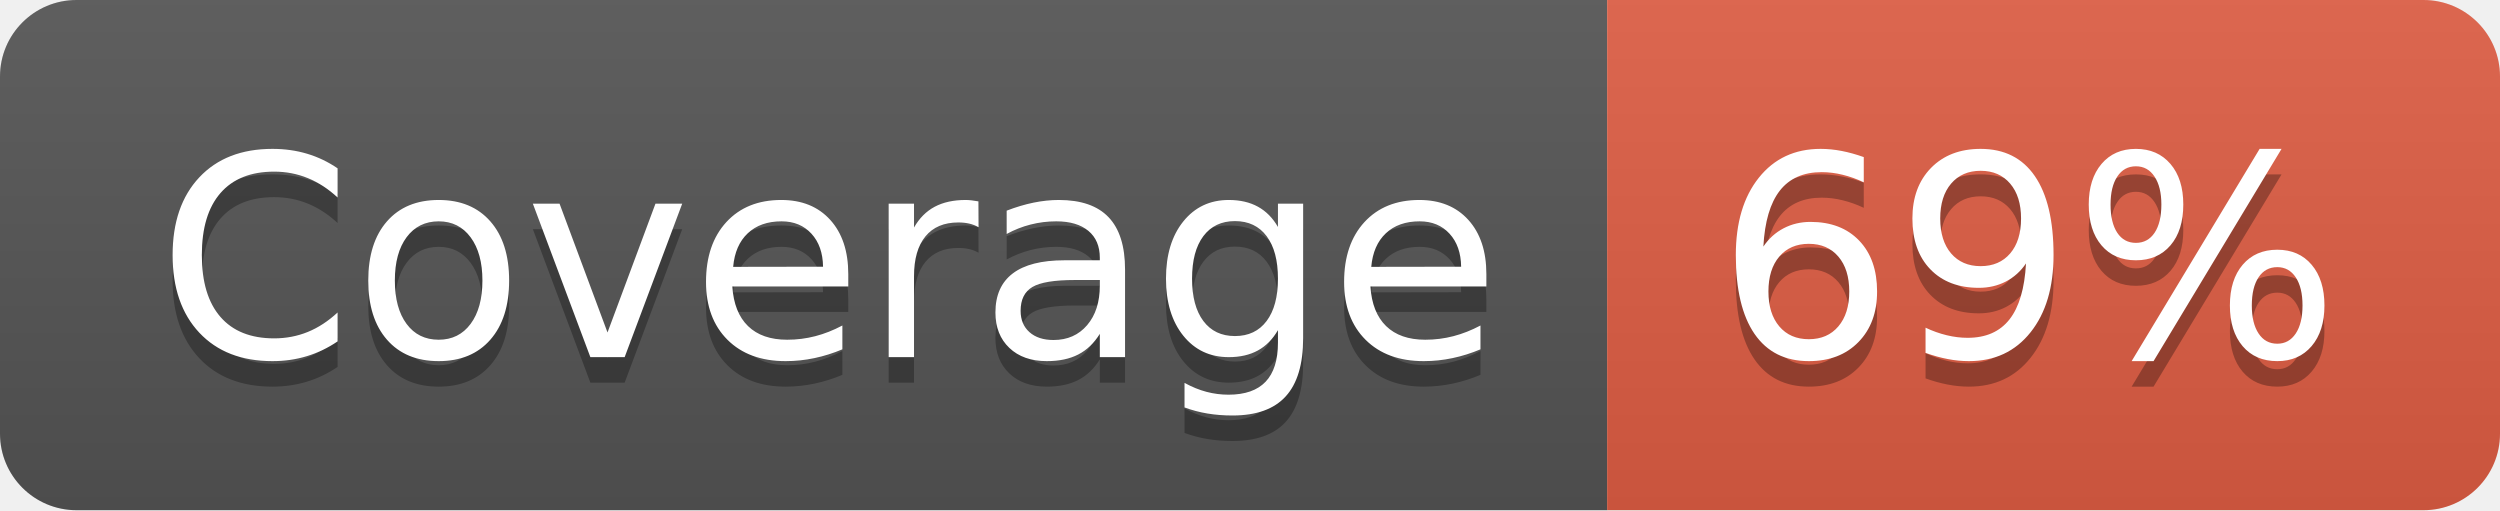
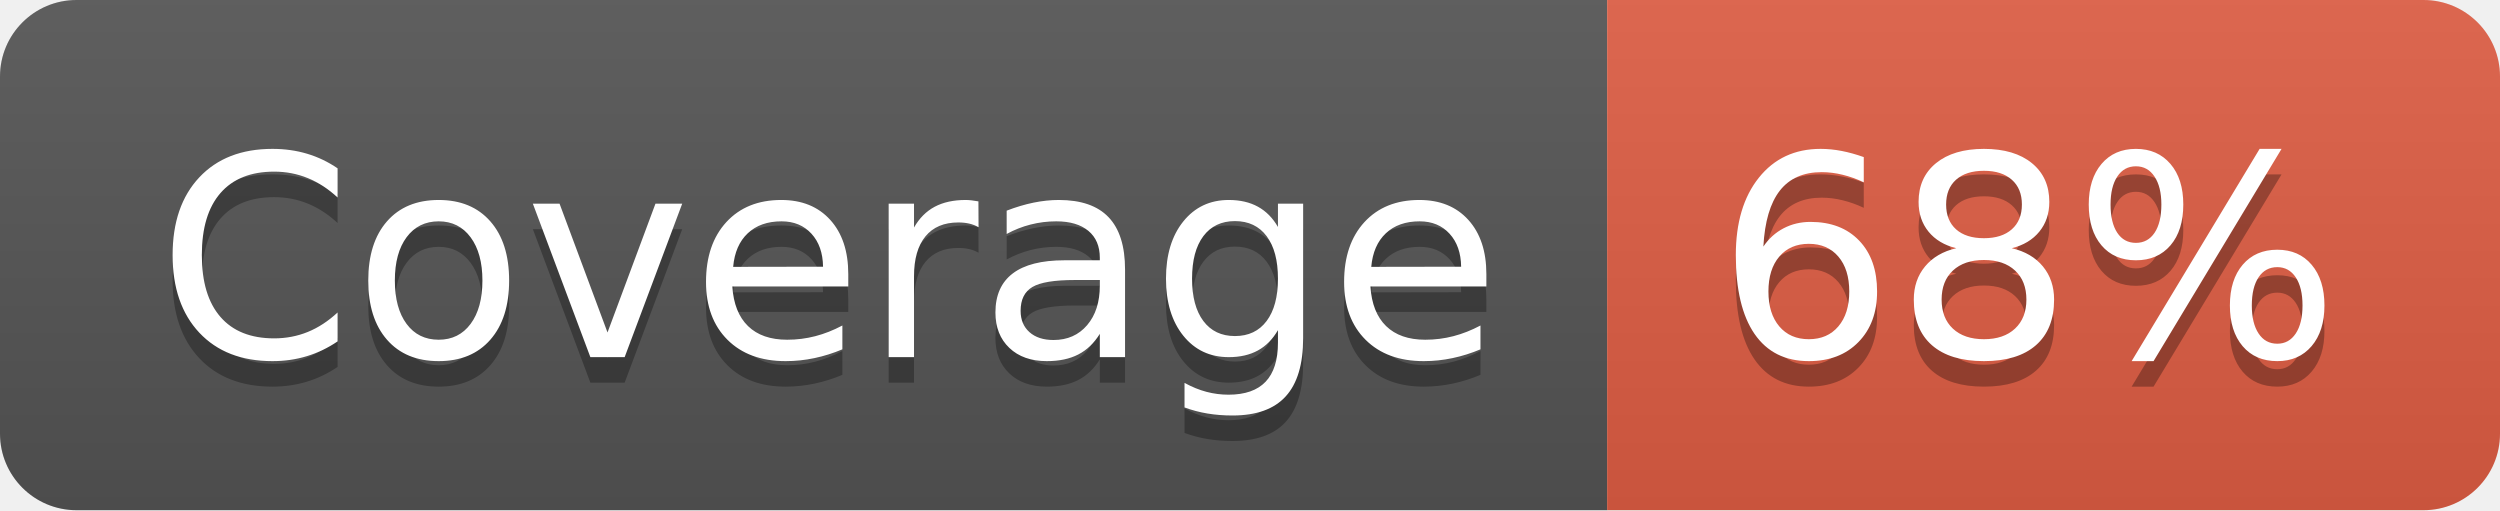
- <svg xmlns="http://www.w3.org/2000/svg" width="98" height="20" role="img" aria-label="Coverage: 69%">
+ <svg xmlns="http://www.w3.org/2000/svg" width="98" height="20" role="img" aria-label="Coverage: 68%">
  <linearGradient id="s" x2="0" y2="100%">
    <stop offset="0" stop-color="#bbb" stop-opacity=".1" />
    <stop offset="1" stop-opacity=".1" />
  </linearGradient>
  <clipPath id="r">
    <rect width="98" height="20" rx="3" fill="#fff" />
  </clipPath>
  <g clip-path="url(#r)">
    <rect width="63" height="20" fill="#555" />
    <rect x="63" width="35" height="20" fill="#e05d44" />
    <rect width="98" height="20" fill="url(#s)" />
  </g>
  <g fill="#fff" text-anchor="middle" font-family="Verdana,Geneva,DejaVu Sans,sans-serif" text-rendering="geometricPrecision" font-size="110">
    <text aria-hidden="true" x="325" y="150" fill="#010101" fill-opacity=".3" transform="scale(.1)" textLength="530">Coverage</text>
    <text x="325" y="140" transform="scale(.1)" fill="#fff" textLength="530">Coverage</text>
-     <text aria-hidden="true" x="795" y="150" fill="#010101" fill-opacity=".3" transform="scale(.1)" textLength="250">69%</text>
-     <text x="795" y="140" transform="scale(.1)" fill="#fff" textLength="250">69%</text>
+     <text aria-hidden="true" x="795" y="150" fill="#010101" fill-opacity=".3" transform="scale(.1)" textLength="250">68%</text>
+     <text x="795" y="140" transform="scale(.1)" fill="#fff" textLength="250">68%</text>
  </g>
</svg>
